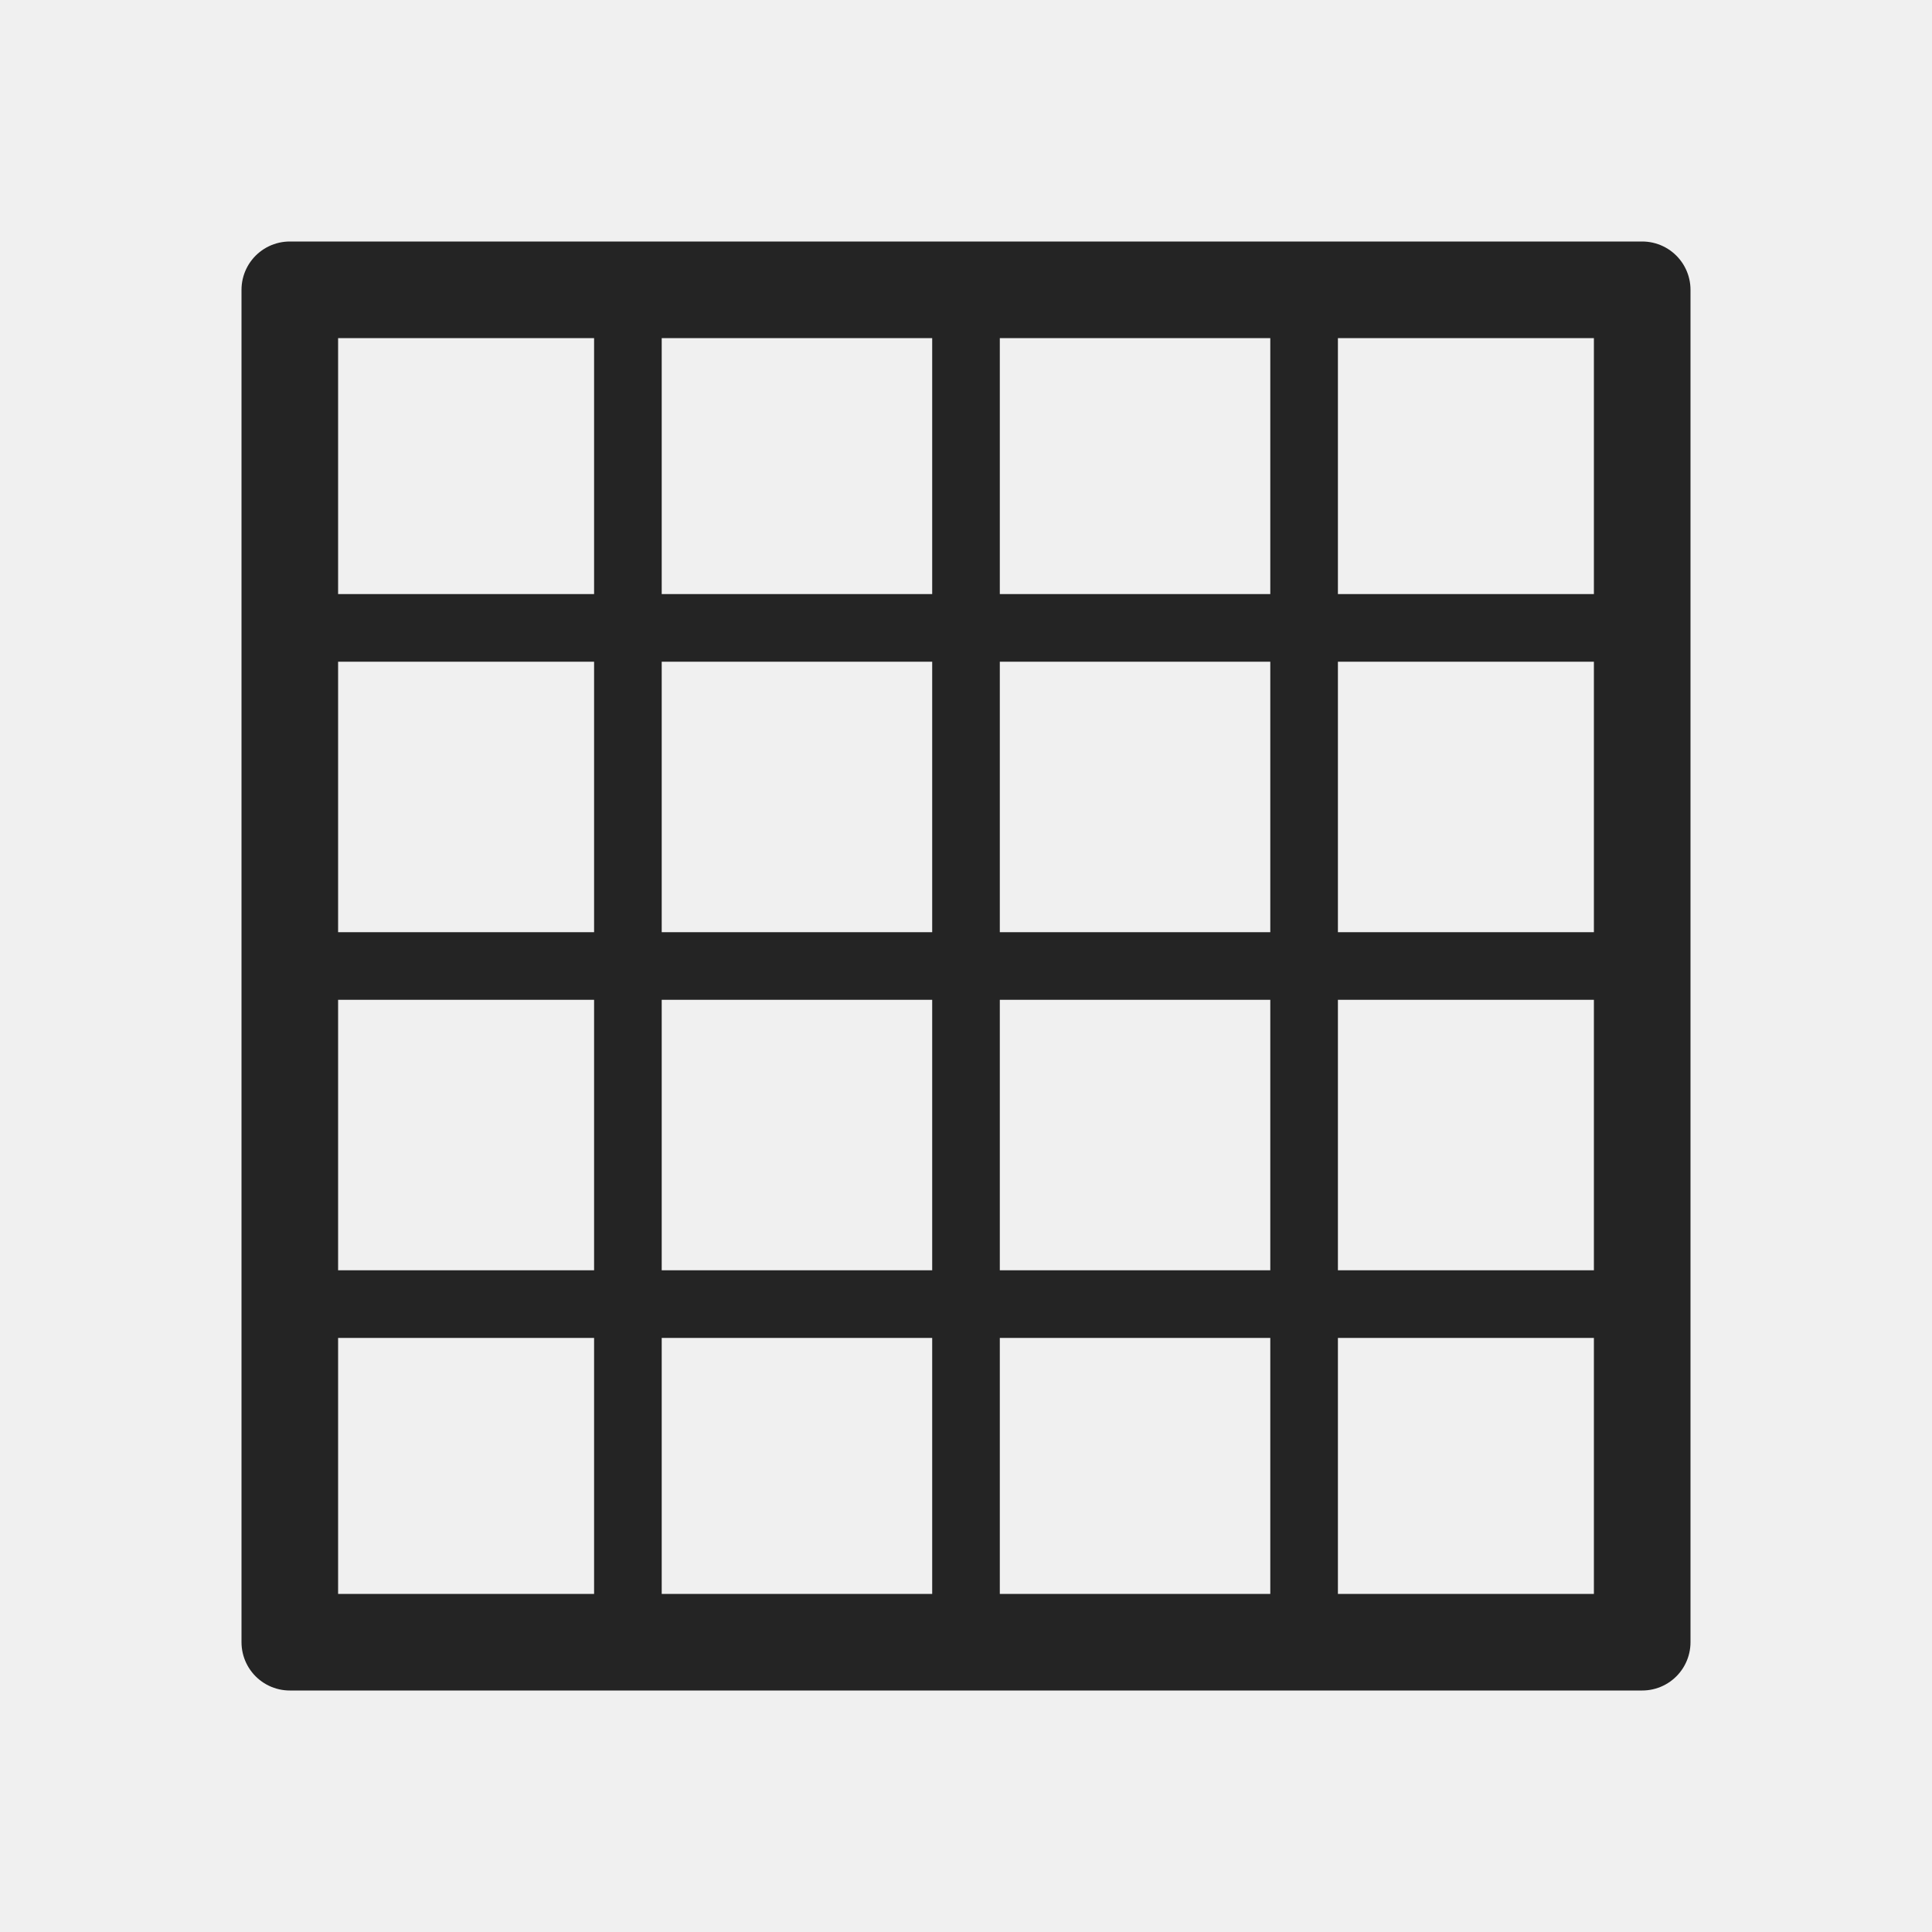
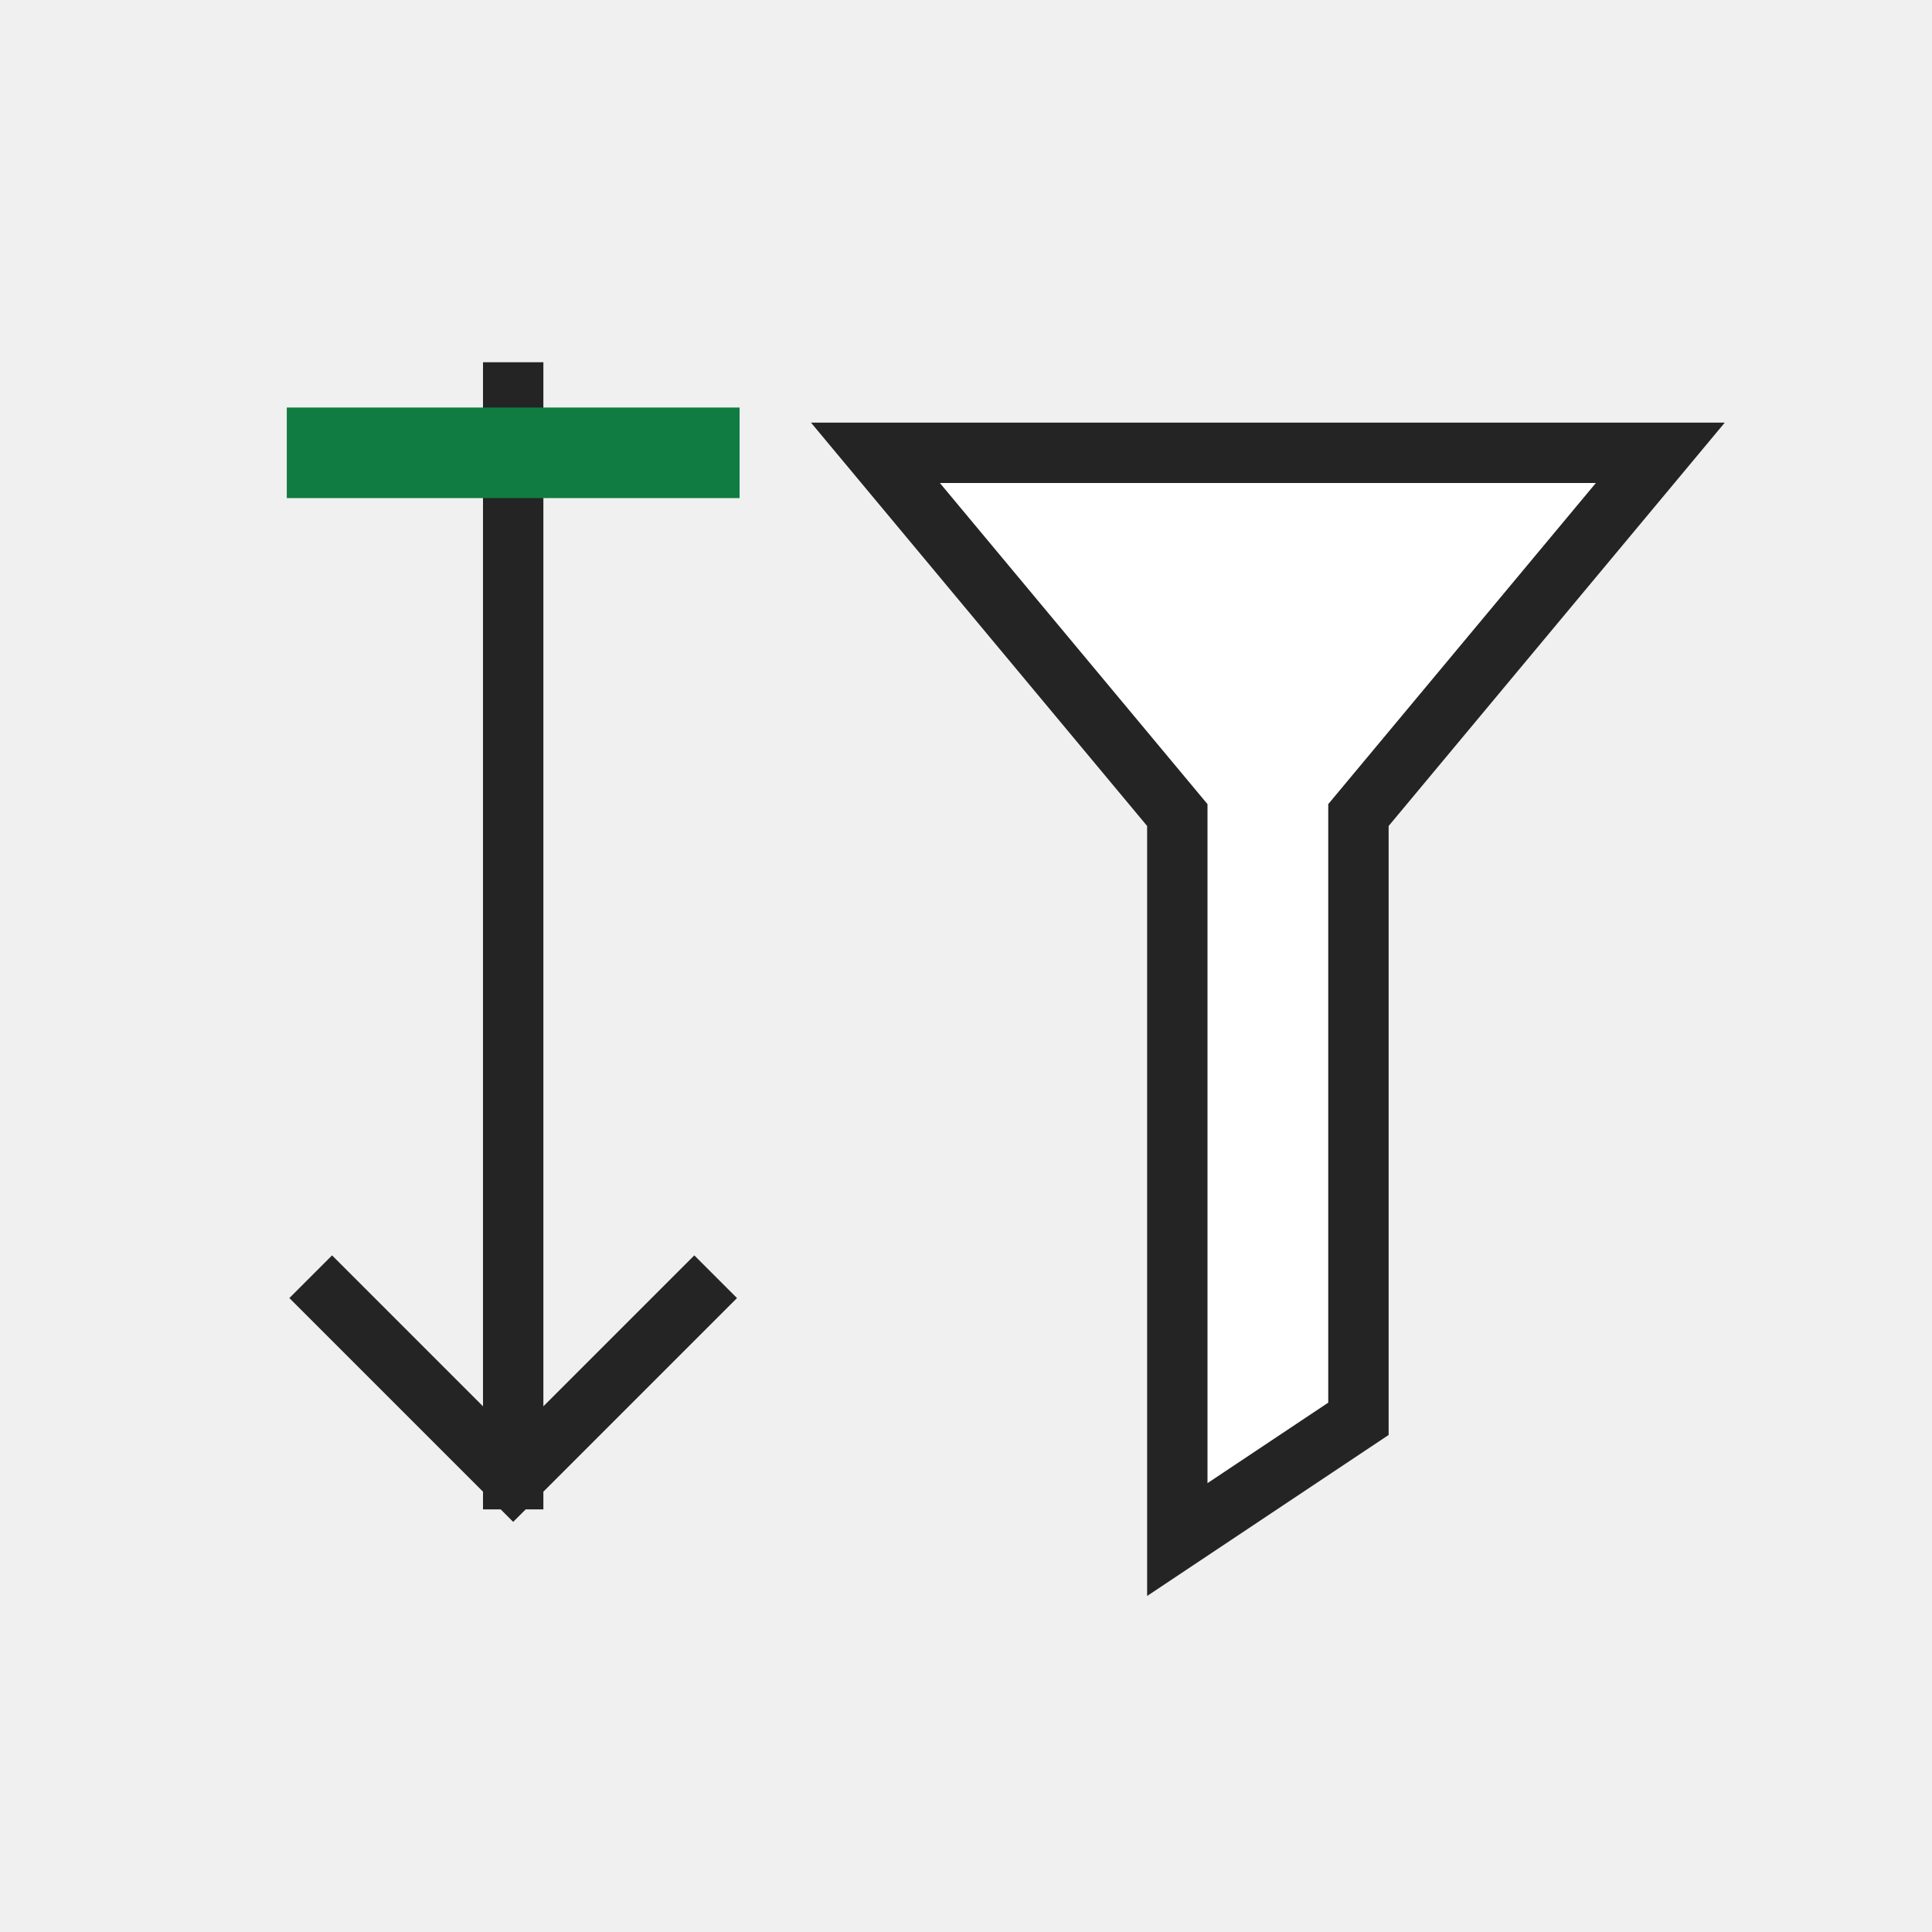
- <svg xmlns="http://www.w3.org/2000/svg" width="32" height="32" viewBox="0 0 32 32">
-   <rect x="4.8" y="4.8" width="22.4" height="22.4" stroke-width="1.6" fill="none" stroke="#242424" stroke-linecap="round" stroke-linejoin="round" />
-   <path d="M10.4 4.8 L10.4 27.2" stroke-width="1.12" fill="none" stroke="#242424" stroke-linecap="round" stroke-linejoin="round" />
-   <path d="M16 4.8 L16 27.2" stroke-width="1.12" fill="none" stroke="#242424" stroke-linecap="round" stroke-linejoin="round" />
-   <path d="M21.6 4.8 L21.6 27.2" stroke-width="1.12" fill="none" stroke="#242424" stroke-linecap="round" stroke-linejoin="round" />
-   <path d="M4.8 10.4 L27.2 10.4" stroke-width="1.12" fill="none" stroke="#242424" stroke-linecap="round" stroke-linejoin="round" />
-   <path d="M4.8 16 L27.2 16" stroke-width="1.12" fill="none" stroke="#242424" stroke-linecap="round" stroke-linejoin="round" />
-   <path d="M4.8 21.6 L27.2 21.6" stroke-width="1.12" fill="none" stroke="#242424" stroke-linecap="round" stroke-linejoin="round" />
+ <svg xmlns="http://www.w3.org/2000/svg" width="32" height="32" viewBox="0 0 32 32" role="img" aria-label="Sort and Filter">
+   <rect width="32" height="32" fill="none" />
+   <path d="M8.5 6.5V24.5M5.5 21.5L8.5 24.5L11.5 21.5" fill="none" stroke="#242424" stroke-width="1" stroke-linecap="square" stroke-linejoin="miter" />
+   <path d="M14.5 7.5H27.5L22.5 13.5V23.5L19.5 25.5V13.5Z" fill="#ffffff" stroke="#242424" stroke-width="1" stroke-linejoin="miter" />
+   <path d="M5.5 7.5H11.5" fill="none" stroke="#107c41" stroke-width="1.5" stroke-linecap="square" />
</svg>
